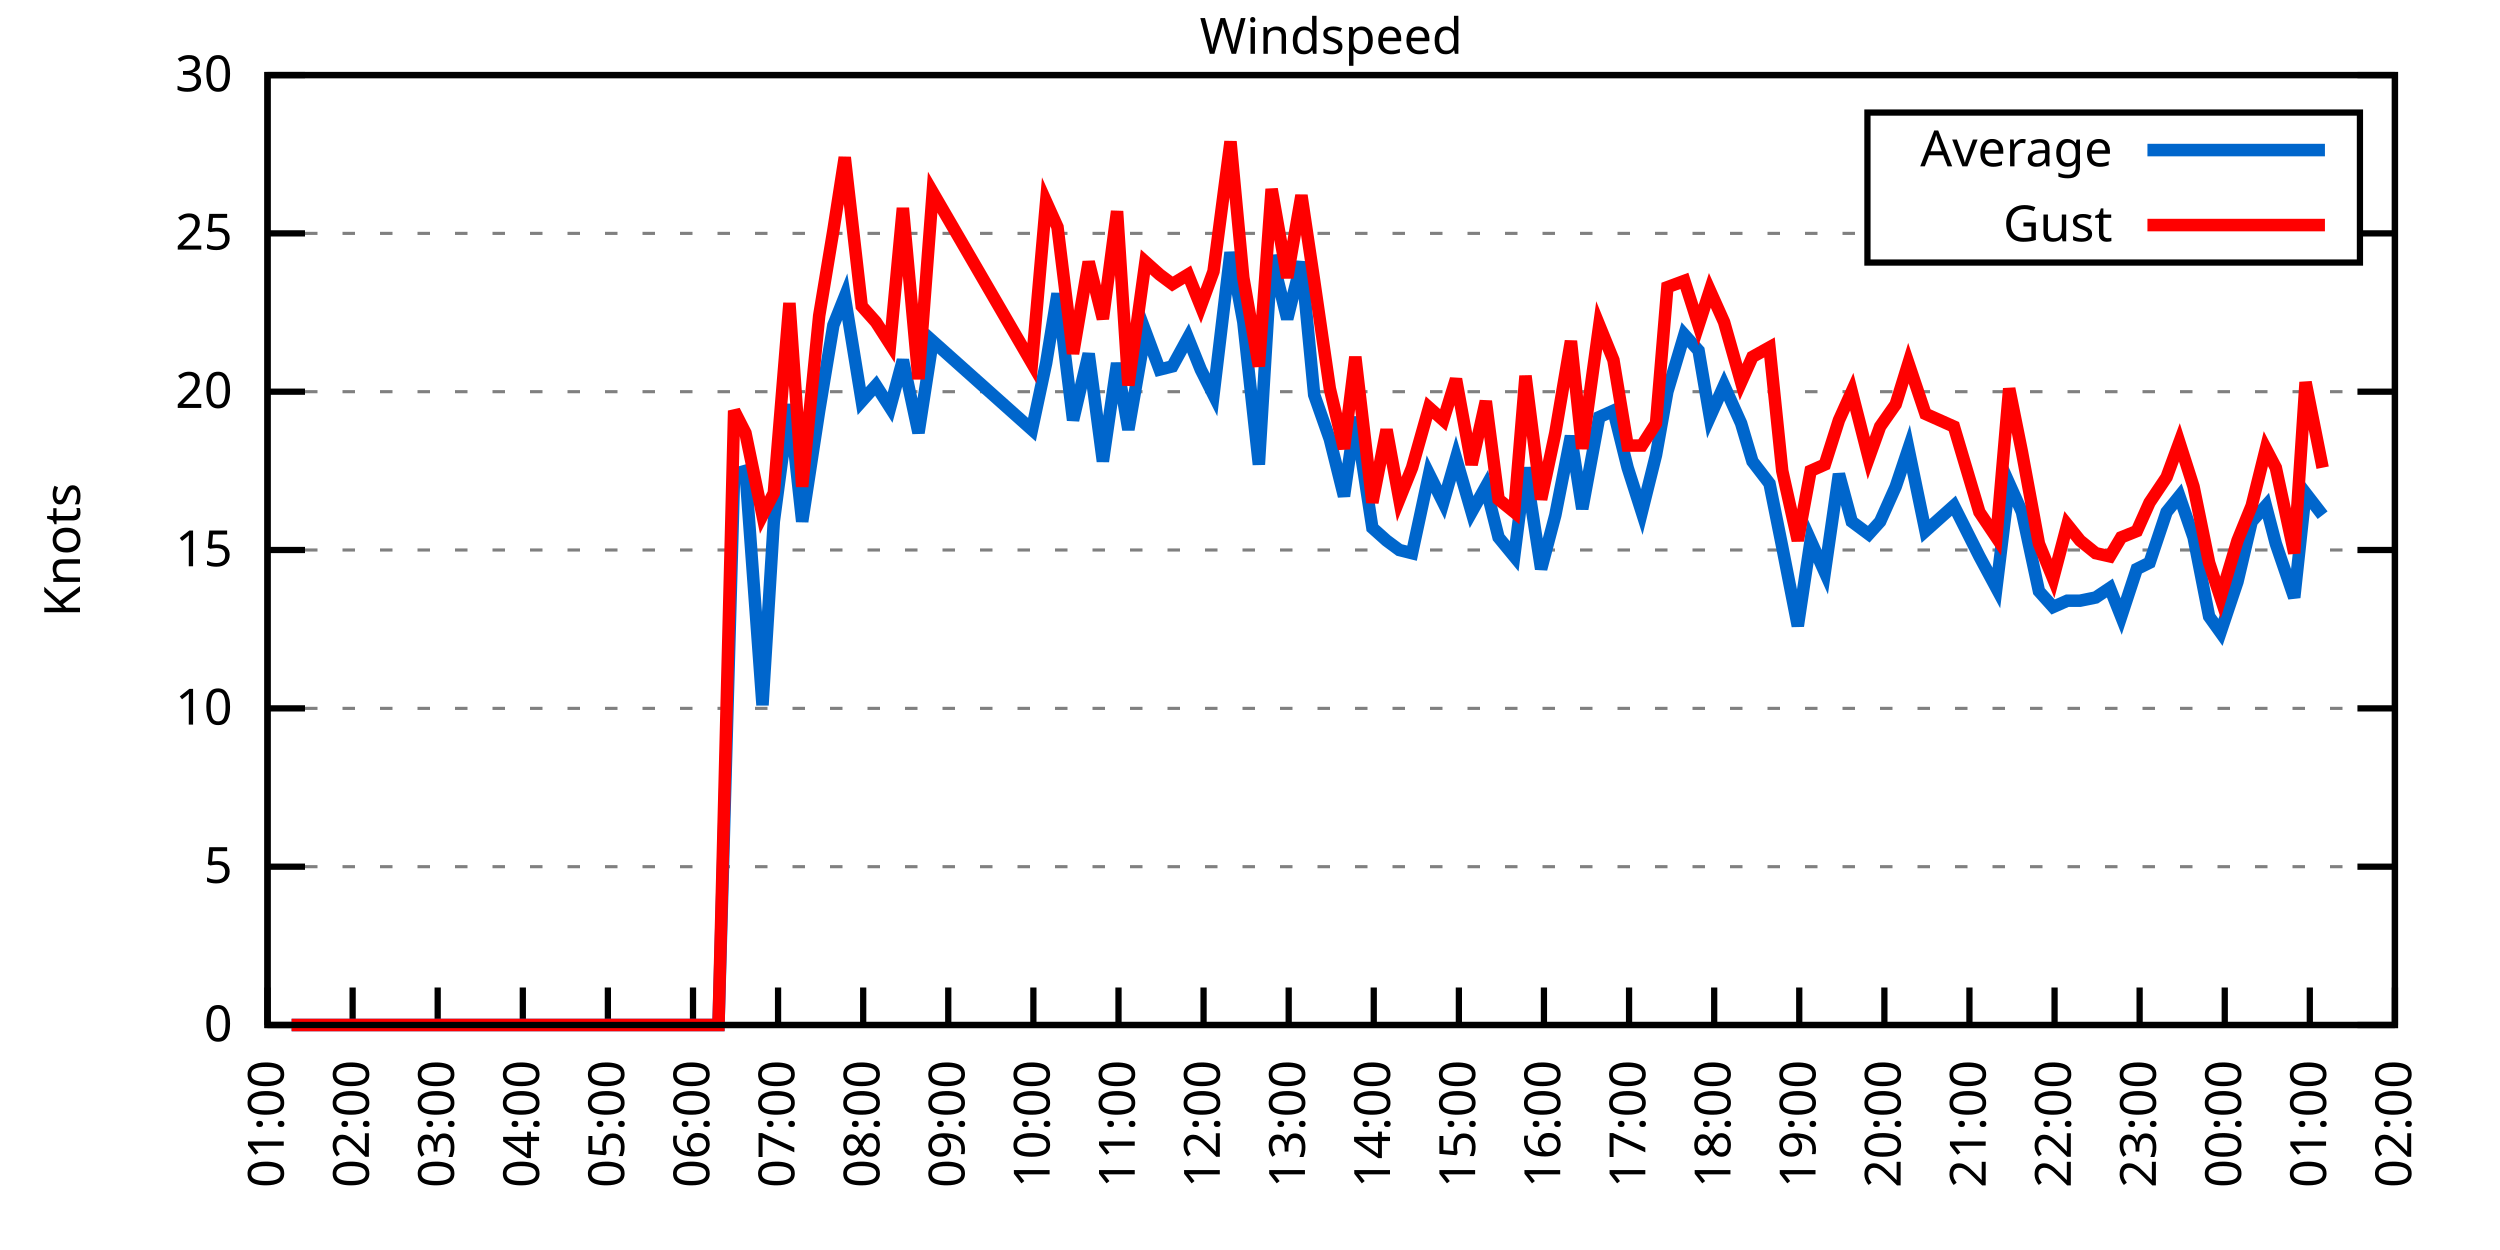
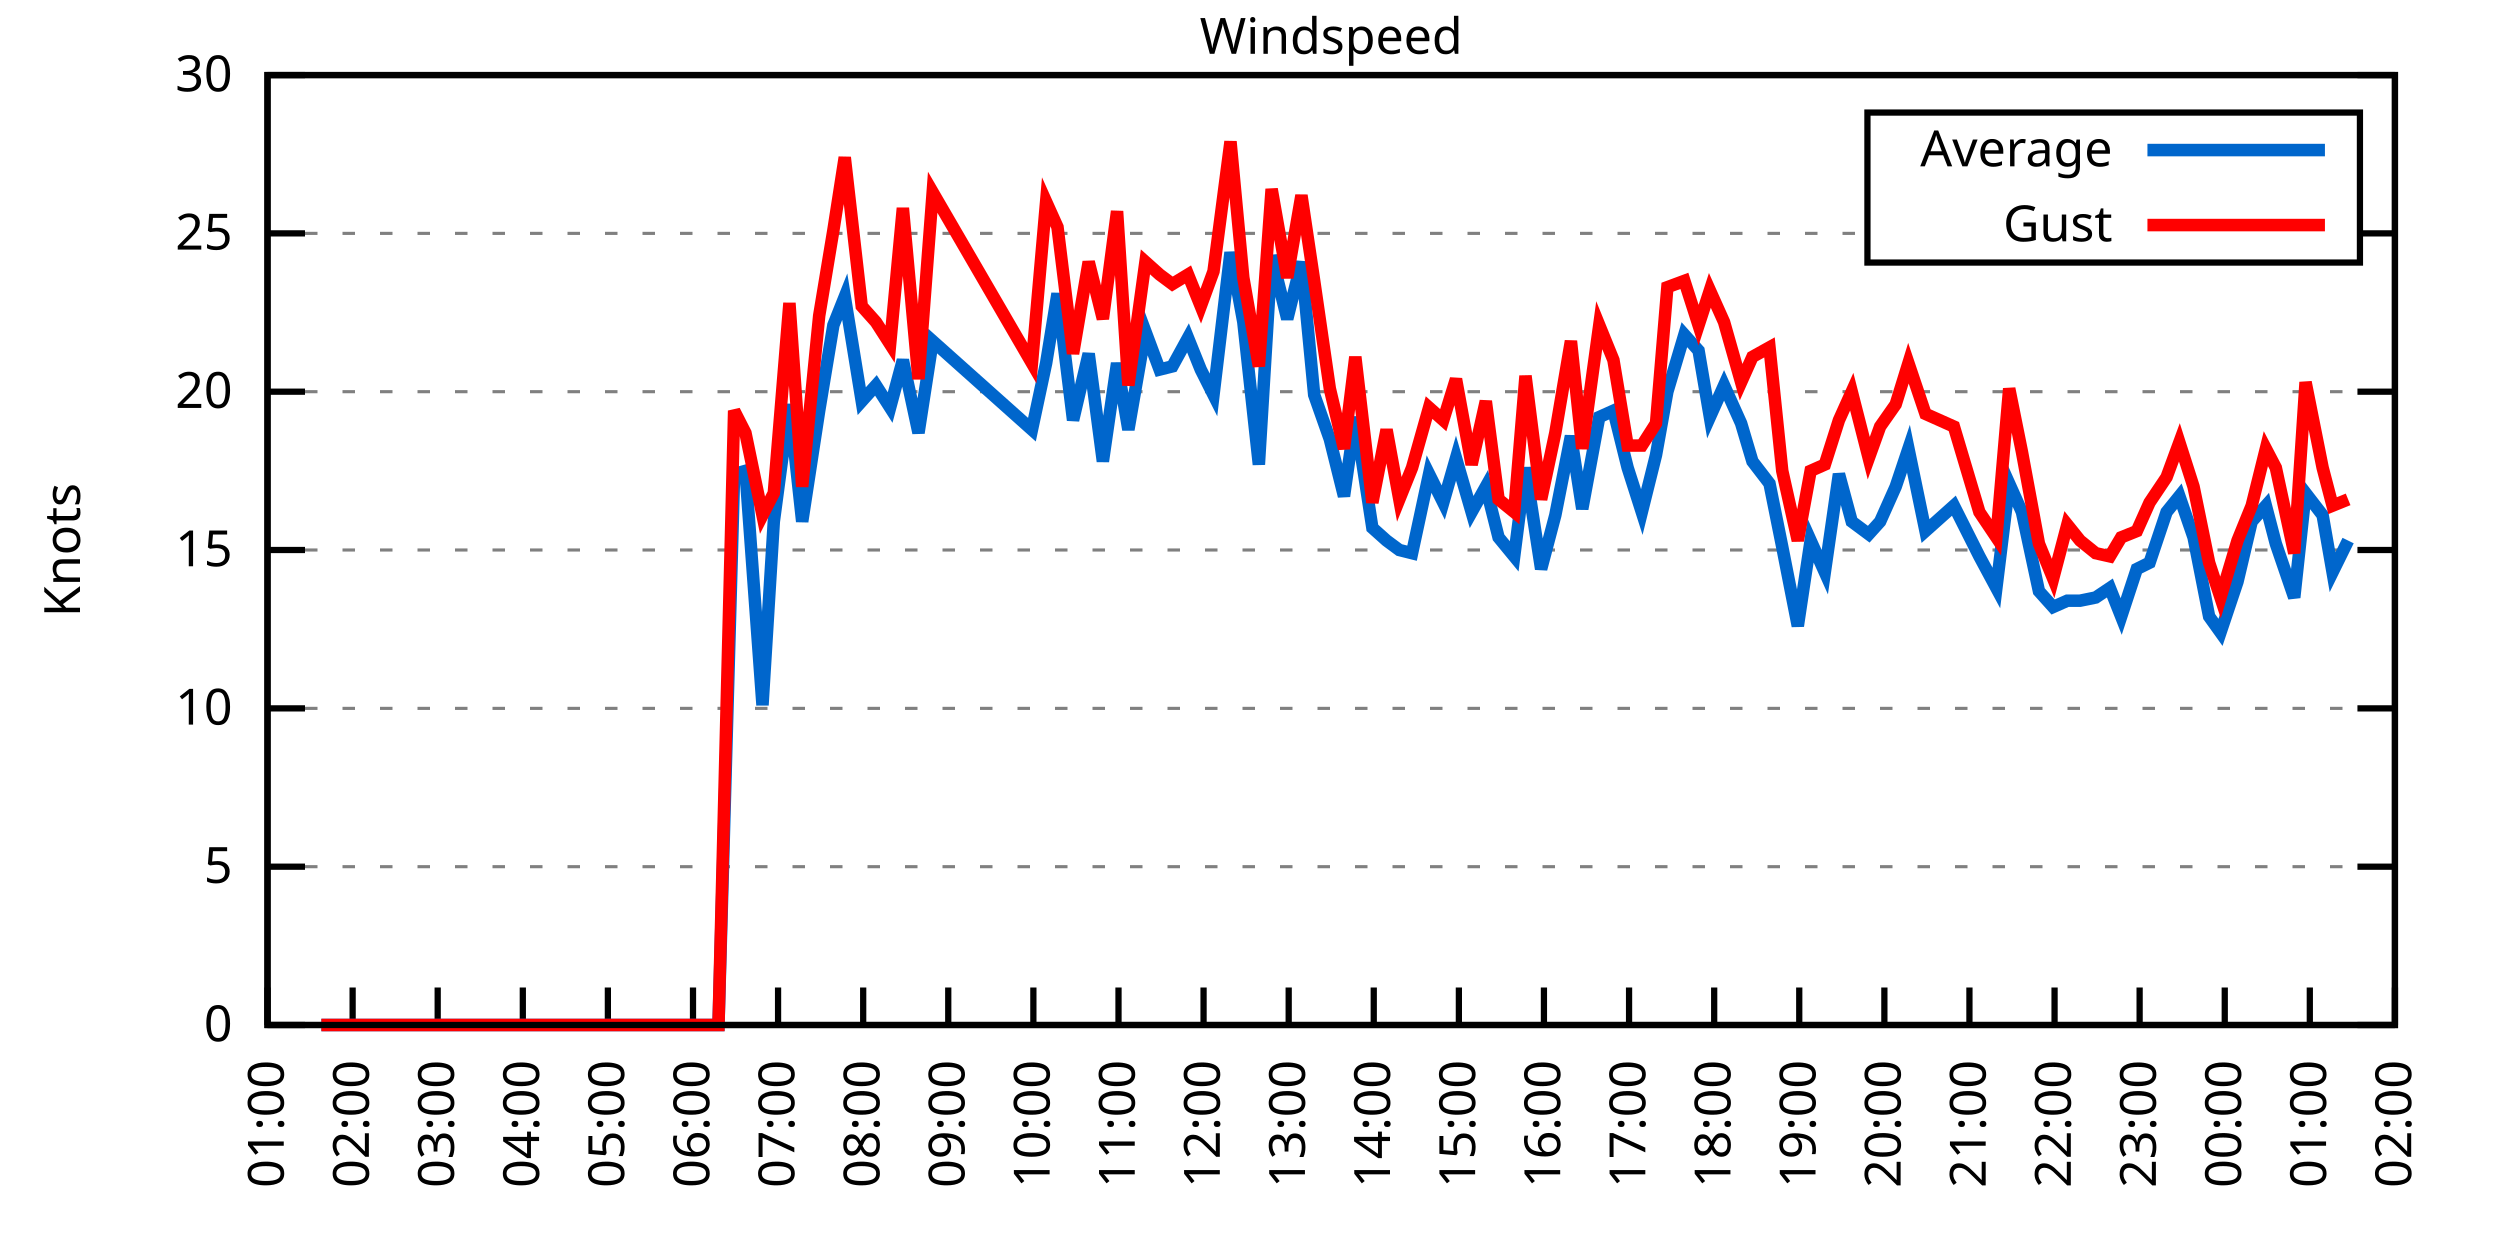
<svg xmlns="http://www.w3.org/2000/svg" xmlns:xlink="http://www.w3.org/1999/xlink" width="400" height="200" viewBox="0 0 400 200">
  <g id="gnuplot_canvas">
    <rect x="0" y="0" width="400" height="200" fill="none" />
    <defs>
      <circle id="gpDot" r="0.5" stroke-width="0.5" stroke="currentColor" />
      <path id="gpPt0" stroke-width="0.333" stroke="currentColor" d="M-1,0 h2 M0,-1 v2" />
      <path id="gpPt1" stroke-width="0.333" stroke="currentColor" d="M-1,-1 L1,1 M1,-1 L-1,1" />
      <path id="gpPt2" stroke-width="0.333" stroke="currentColor" d="M-1,0 L1,0 M0,-1 L0,1 M-1,-1 L1,1 M-1,1 L1,-1" />
      <rect id="gpPt3" stroke-width="0.333" stroke="currentColor" x="-1" y="-1" width="2" height="2" />
      <rect id="gpPt4" stroke-width="0.333" stroke="currentColor" fill="currentColor" x="-1" y="-1" width="2" height="2" />
      <circle id="gpPt5" stroke-width="0.333" stroke="currentColor" cx="0" cy="0" r="1" />
      <use xlink:href="#gpPt5" id="gpPt6" fill="currentColor" stroke="none" />
      <path id="gpPt7" stroke-width="0.333" stroke="currentColor" d="M0,-1.33 L-1.33,0.67 L1.33,0.67 z" />
      <use xlink:href="#gpPt7" id="gpPt8" fill="currentColor" stroke="none" />
      <use xlink:href="#gpPt7" id="gpPt9" stroke="currentColor" transform="rotate(180)" />
      <use xlink:href="#gpPt9" id="gpPt10" fill="currentColor" stroke="none" />
      <use xlink:href="#gpPt3" id="gpPt11" stroke="currentColor" transform="rotate(45)" />
      <use xlink:href="#gpPt11" id="gpPt12" fill="currentColor" stroke="none" />
      <path id="gpPt13" stroke-width="0.333" stroke="currentColor" d="M0,1.330 L1.265,0.411 L0.782,-1.067 L-0.782,-1.076 L-1.265,0.411 z" />
      <use xlink:href="#gpPt13" id="gpPt14" fill="currentColor" stroke="none" />
      <filter id="textbox" filterUnits="objectBoundingBox" x="0" y="0" height="1" width="1">
        <feFlood flood-color="white" flood-opacity="1" result="bgnd" />
        <feComposite in="SourceGraphic" in2="bgnd" operator="atop" />
      </filter>
      <filter id="greybox" filterUnits="objectBoundingBox" x="0" y="0" height="1" width="1">
        <feFlood flood-color="lightgrey" flood-opacity="1" result="grey" />
        <feComposite in="SourceGraphic" in2="grey" operator="atop" />
      </filter>
    </defs>
    <g fill="none" color="white" stroke="currentColor" stroke-width="1.00" stroke-linecap="butt" stroke-linejoin="miter">
</g>
    <g fill="none" color="black" stroke="currentColor" stroke-width="1.00" stroke-linecap="butt" stroke-linejoin="miter">
      <g stroke="none" shape-rendering="crispEdges">
        <polygon fill="rgb(255, 255, 255)" points="42.80,164.00 383.18,164.00 383.18,12.02 42.80,12.02 " />
      </g>
    </g>
    <g fill="none" color="black" stroke="currentColor" stroke-width="1.00" stroke-linecap="butt" stroke-linejoin="miter">
</g>
    <g fill="none" color="black" stroke="black" stroke-width="0.50" stroke-linecap="butt" stroke-linejoin="miter">
</g>
    <g fill="none" color="gray" stroke="currentColor" stroke-width="0.50" stroke-linecap="butt" stroke-linejoin="miter">
      <path stroke="gray" stroke-dasharray="2,4" class="gridline" d="M42.80,164.00 L383.19,164.00  " />
    </g>
    <g fill="none" color="gray" stroke="gray" stroke-width="1.00" stroke-linecap="butt" stroke-linejoin="miter">
</g>
    <g fill="none" color="black" stroke="currentColor" stroke-width="1.00" stroke-linecap="butt" stroke-linejoin="miter">
      <path stroke="black" d="M42.80,164.00 L48.80,164.00 M383.19,164.00 L377.19,164.00  " />
      <g transform="translate(37.20,166.60)" stroke="none" fill="black" font-family="Sans" font-size="8.00" text-anchor="end">
        <text>
          <tspan font-family="Sans"> 0</tspan>
        </text>
      </g>
    </g>
    <g fill="none" color="black" stroke="currentColor" stroke-width="1.00" stroke-linecap="butt" stroke-linejoin="miter">
</g>
    <g fill="none" color="black" stroke="black" stroke-width="0.50" stroke-linecap="butt" stroke-linejoin="miter">
</g>
    <g fill="none" color="gray" stroke="currentColor" stroke-width="0.50" stroke-linecap="butt" stroke-linejoin="miter">
      <path stroke="gray" stroke-dasharray="2,4" class="gridline" d="M42.80,138.67 L383.19,138.67  " />
    </g>
    <g fill="none" color="gray" stroke="gray" stroke-width="1.00" stroke-linecap="butt" stroke-linejoin="miter">
</g>
    <g fill="none" color="black" stroke="currentColor" stroke-width="1.00" stroke-linecap="butt" stroke-linejoin="miter">
      <path stroke="black" d="M42.80,138.67 L48.80,138.67 M383.19,138.67 L377.19,138.67  " />
      <g transform="translate(37.20,141.27)" stroke="none" fill="black" font-family="Sans" font-size="8.00" text-anchor="end">
        <text>
          <tspan font-family="Sans"> 5</tspan>
        </text>
      </g>
    </g>
    <g fill="none" color="black" stroke="currentColor" stroke-width="1.00" stroke-linecap="butt" stroke-linejoin="miter">
</g>
    <g fill="none" color="black" stroke="black" stroke-width="0.50" stroke-linecap="butt" stroke-linejoin="miter">
</g>
    <g fill="none" color="gray" stroke="currentColor" stroke-width="0.50" stroke-linecap="butt" stroke-linejoin="miter">
      <path stroke="gray" stroke-dasharray="2,4" class="gridline" d="M42.80,113.34 L383.19,113.34  " />
    </g>
    <g fill="none" color="gray" stroke="gray" stroke-width="1.00" stroke-linecap="butt" stroke-linejoin="miter">
</g>
    <g fill="none" color="black" stroke="currentColor" stroke-width="1.00" stroke-linecap="butt" stroke-linejoin="miter">
      <path stroke="black" d="M42.80,113.34 L48.80,113.34 M383.19,113.34 L377.19,113.34  " />
      <g transform="translate(37.20,115.94)" stroke="none" fill="black" font-family="Sans" font-size="8.00" text-anchor="end">
        <text>
          <tspan font-family="Sans"> 10</tspan>
        </text>
      </g>
    </g>
    <g fill="none" color="black" stroke="currentColor" stroke-width="1.00" stroke-linecap="butt" stroke-linejoin="miter">
</g>
    <g fill="none" color="black" stroke="black" stroke-width="0.50" stroke-linecap="butt" stroke-linejoin="miter">
</g>
    <g fill="none" color="gray" stroke="currentColor" stroke-width="0.50" stroke-linecap="butt" stroke-linejoin="miter">
      <path stroke="gray" stroke-dasharray="2,4" class="gridline" d="M42.80,88.00 L383.19,88.00  " />
    </g>
    <g fill="none" color="gray" stroke="gray" stroke-width="1.00" stroke-linecap="butt" stroke-linejoin="miter">
</g>
    <g fill="none" color="black" stroke="currentColor" stroke-width="1.00" stroke-linecap="butt" stroke-linejoin="miter">
      <path stroke="black" d="M42.80,88.00 L48.80,88.00 M383.19,88.00 L377.19,88.00  " />
      <g transform="translate(37.20,90.60)" stroke="none" fill="black" font-family="Sans" font-size="8.00" text-anchor="end">
        <text>
          <tspan font-family="Sans"> 15</tspan>
        </text>
      </g>
    </g>
    <g fill="none" color="black" stroke="currentColor" stroke-width="1.00" stroke-linecap="butt" stroke-linejoin="miter">
</g>
    <g fill="none" color="black" stroke="black" stroke-width="0.50" stroke-linecap="butt" stroke-linejoin="miter">
</g>
    <g fill="none" color="gray" stroke="currentColor" stroke-width="0.50" stroke-linecap="butt" stroke-linejoin="miter">
      <path stroke="gray" stroke-dasharray="2,4" class="gridline" d="M42.80,62.67 L383.19,62.67  " />
    </g>
    <g fill="none" color="gray" stroke="gray" stroke-width="1.00" stroke-linecap="butt" stroke-linejoin="miter">
</g>
    <g fill="none" color="black" stroke="currentColor" stroke-width="1.00" stroke-linecap="butt" stroke-linejoin="miter">
      <path stroke="black" d="M42.80,62.67 L48.80,62.67 M383.19,62.67 L377.19,62.67  " />
      <g transform="translate(37.20,65.27)" stroke="none" fill="black" font-family="Sans" font-size="8.00" text-anchor="end">
        <text>
          <tspan font-family="Sans"> 20</tspan>
        </text>
      </g>
    </g>
    <g fill="none" color="black" stroke="currentColor" stroke-width="1.00" stroke-linecap="butt" stroke-linejoin="miter">
</g>
    <g fill="none" color="black" stroke="black" stroke-width="0.50" stroke-linecap="butt" stroke-linejoin="miter">
</g>
    <g fill="none" color="gray" stroke="currentColor" stroke-width="0.50" stroke-linecap="butt" stroke-linejoin="miter">
      <path stroke="gray" stroke-dasharray="2,4" class="gridline" d="M42.80,37.34 L298.79,37.34 M377.59,37.34 L383.19,37.34  " />
    </g>
    <g fill="none" color="gray" stroke="gray" stroke-width="1.00" stroke-linecap="butt" stroke-linejoin="miter">
</g>
    <g fill="none" color="black" stroke="currentColor" stroke-width="1.00" stroke-linecap="butt" stroke-linejoin="miter">
      <path stroke="black" d="M42.80,37.34 L48.80,37.34 M383.19,37.34 L377.19,37.34  " />
      <g transform="translate(37.20,39.94)" stroke="none" fill="black" font-family="Sans" font-size="8.00" text-anchor="end">
        <text>
          <tspan font-family="Sans"> 25</tspan>
        </text>
      </g>
    </g>
    <g fill="none" color="black" stroke="currentColor" stroke-width="1.00" stroke-linecap="butt" stroke-linejoin="miter">
</g>
    <g fill="none" color="black" stroke="black" stroke-width="0.50" stroke-linecap="butt" stroke-linejoin="miter">
</g>
    <g fill="none" color="gray" stroke="currentColor" stroke-width="0.50" stroke-linecap="butt" stroke-linejoin="miter">
      <path stroke="gray" stroke-dasharray="2,4" class="gridline" d="M42.80,12.01 L383.19,12.01  " />
    </g>
    <g fill="none" color="gray" stroke="gray" stroke-width="1.00" stroke-linecap="butt" stroke-linejoin="miter">
</g>
    <g fill="none" color="black" stroke="currentColor" stroke-width="1.00" stroke-linecap="butt" stroke-linejoin="miter">
      <path stroke="black" d="M42.80,12.01 L48.80,12.01 M383.19,12.01 L377.19,12.01  " />
      <g transform="translate(37.20,14.61)" stroke="none" fill="black" font-family="Sans" font-size="8.00" text-anchor="end">
        <text>
          <tspan font-family="Sans"> 30</tspan>
        </text>
      </g>
    </g>
    <g fill="none" color="black" stroke="currentColor" stroke-width="1.00" stroke-linecap="butt" stroke-linejoin="miter">
      <path stroke="black" d="M42.80,164.00 L42.80,158.00  " />
      <g transform="translate(45.40,169.60) rotate(270.00)" stroke="none" fill="black" font-family="Sans" font-size="8.00" text-anchor="end">
        <text>
          <tspan font-family="Sans">01:00</tspan>
        </text>
      </g>
    </g>
    <g fill="none" color="black" stroke="currentColor" stroke-width="1.00" stroke-linecap="butt" stroke-linejoin="miter">
      <path stroke="black" d="M56.42,164.00 L56.42,158.00  " />
      <g transform="translate(59.02,169.60) rotate(270.00)" stroke="none" fill="black" font-family="Sans" font-size="8.00" text-anchor="end">
        <text>
          <tspan font-family="Sans">02:00</tspan>
        </text>
      </g>
    </g>
    <g fill="none" color="black" stroke="currentColor" stroke-width="1.00" stroke-linecap="butt" stroke-linejoin="miter">
      <path stroke="black" d="M70.03,164.00 L70.03,158.00  " />
      <g transform="translate(72.63,169.60) rotate(270.00)" stroke="none" fill="black" font-family="Sans" font-size="8.00" text-anchor="end">
        <text>
          <tspan font-family="Sans">03:00</tspan>
        </text>
      </g>
    </g>
    <g fill="none" color="black" stroke="currentColor" stroke-width="1.00" stroke-linecap="butt" stroke-linejoin="miter">
      <path stroke="black" d="M83.65,164.00 L83.65,158.00  " />
      <g transform="translate(86.25,169.60) rotate(270.00)" stroke="none" fill="black" font-family="Sans" font-size="8.00" text-anchor="end">
        <text>
          <tspan font-family="Sans">04:00</tspan>
        </text>
      </g>
    </g>
    <g fill="none" color="black" stroke="currentColor" stroke-width="1.00" stroke-linecap="butt" stroke-linejoin="miter">
      <path stroke="black" d="M97.26,164.00 L97.26,158.00  " />
      <g transform="translate(99.86,169.60) rotate(270.00)" stroke="none" fill="black" font-family="Sans" font-size="8.00" text-anchor="end">
        <text>
          <tspan font-family="Sans">05:00</tspan>
        </text>
      </g>
    </g>
    <g fill="none" color="black" stroke="currentColor" stroke-width="1.00" stroke-linecap="butt" stroke-linejoin="miter">
      <path stroke="black" d="M110.88,164.00 L110.88,158.00  " />
      <g transform="translate(113.48,169.60) rotate(270.00)" stroke="none" fill="black" font-family="Sans" font-size="8.00" text-anchor="end">
        <text>
          <tspan font-family="Sans">06:00</tspan>
        </text>
      </g>
    </g>
    <g fill="none" color="black" stroke="currentColor" stroke-width="1.00" stroke-linecap="butt" stroke-linejoin="miter">
      <path stroke="black" d="M124.49,164.00 L124.49,158.00  " />
      <g transform="translate(127.09,169.60) rotate(270.00)" stroke="none" fill="black" font-family="Sans" font-size="8.00" text-anchor="end">
        <text>
          <tspan font-family="Sans">07:00</tspan>
        </text>
      </g>
    </g>
    <g fill="none" color="black" stroke="currentColor" stroke-width="1.00" stroke-linecap="butt" stroke-linejoin="miter">
      <path stroke="black" d="M138.11,164.00 L138.11,158.00  " />
      <g transform="translate(140.71,169.60) rotate(270.00)" stroke="none" fill="black" font-family="Sans" font-size="8.00" text-anchor="end">
        <text>
          <tspan font-family="Sans">08:00</tspan>
        </text>
      </g>
    </g>
    <g fill="none" color="black" stroke="currentColor" stroke-width="1.00" stroke-linecap="butt" stroke-linejoin="miter">
      <path stroke="black" d="M151.72,164.00 L151.72,158.00  " />
      <g transform="translate(154.32,169.60) rotate(270.00)" stroke="none" fill="black" font-family="Sans" font-size="8.00" text-anchor="end">
        <text>
          <tspan font-family="Sans">09:00</tspan>
        </text>
      </g>
    </g>
    <g fill="none" color="black" stroke="currentColor" stroke-width="1.00" stroke-linecap="butt" stroke-linejoin="miter">
      <path stroke="black" d="M165.34,164.00 L165.34,158.00  " />
      <g transform="translate(167.94,169.60) rotate(270.00)" stroke="none" fill="black" font-family="Sans" font-size="8.00" text-anchor="end">
        <text>
          <tspan font-family="Sans">10:00</tspan>
        </text>
      </g>
    </g>
    <g fill="none" color="black" stroke="currentColor" stroke-width="1.00" stroke-linecap="butt" stroke-linejoin="miter">
      <path stroke="black" d="M178.96,164.00 L178.96,158.00  " />
      <g transform="translate(181.56,169.60) rotate(270.00)" stroke="none" fill="black" font-family="Sans" font-size="8.00" text-anchor="end">
        <text>
          <tspan font-family="Sans">11:00</tspan>
        </text>
      </g>
    </g>
    <g fill="none" color="black" stroke="currentColor" stroke-width="1.00" stroke-linecap="butt" stroke-linejoin="miter">
      <path stroke="black" d="M192.57,164.00 L192.57,158.00  " />
      <g transform="translate(195.17,169.60) rotate(270.00)" stroke="none" fill="black" font-family="Sans" font-size="8.00" text-anchor="end">
        <text>
          <tspan font-family="Sans">12:00</tspan>
        </text>
      </g>
    </g>
    <g fill="none" color="black" stroke="currentColor" stroke-width="1.00" stroke-linecap="butt" stroke-linejoin="miter">
      <path stroke="black" d="M206.19,164.00 L206.19,158.00  " />
      <g transform="translate(208.79,169.60) rotate(270.00)" stroke="none" fill="black" font-family="Sans" font-size="8.00" text-anchor="end">
        <text>
          <tspan font-family="Sans">13:00</tspan>
        </text>
      </g>
    </g>
    <g fill="none" color="black" stroke="currentColor" stroke-width="1.00" stroke-linecap="butt" stroke-linejoin="miter">
      <path stroke="black" d="M219.80,164.00 L219.80,158.00  " />
      <g transform="translate(222.40,169.60) rotate(270.00)" stroke="none" fill="black" font-family="Sans" font-size="8.00" text-anchor="end">
        <text>
          <tspan font-family="Sans">14:00</tspan>
        </text>
      </g>
    </g>
    <g fill="none" color="black" stroke="currentColor" stroke-width="1.00" stroke-linecap="butt" stroke-linejoin="miter">
      <path stroke="black" d="M233.42,164.00 L233.42,158.00  " />
      <g transform="translate(236.02,169.60) rotate(270.00)" stroke="none" fill="black" font-family="Sans" font-size="8.00" text-anchor="end">
        <text>
          <tspan font-family="Sans">15:00</tspan>
        </text>
      </g>
    </g>
    <g fill="none" color="black" stroke="currentColor" stroke-width="1.00" stroke-linecap="butt" stroke-linejoin="miter">
      <path stroke="black" d="M247.03,164.00 L247.03,158.00  " />
      <g transform="translate(249.63,169.60) rotate(270.00)" stroke="none" fill="black" font-family="Sans" font-size="8.00" text-anchor="end">
        <text>
          <tspan font-family="Sans">16:00</tspan>
        </text>
      </g>
    </g>
    <g fill="none" color="black" stroke="currentColor" stroke-width="1.00" stroke-linecap="butt" stroke-linejoin="miter">
      <path stroke="black" d="M260.65,164.00 L260.65,158.00  " />
      <g transform="translate(263.25,169.60) rotate(270.00)" stroke="none" fill="black" font-family="Sans" font-size="8.00" text-anchor="end">
        <text>
          <tspan font-family="Sans">17:00</tspan>
        </text>
      </g>
    </g>
    <g fill="none" color="black" stroke="currentColor" stroke-width="1.00" stroke-linecap="butt" stroke-linejoin="miter">
      <path stroke="black" d="M274.27,164.00 L274.27,158.00  " />
      <g transform="translate(276.87,169.60) rotate(270.00)" stroke="none" fill="black" font-family="Sans" font-size="8.00" text-anchor="end">
        <text>
          <tspan font-family="Sans">18:00</tspan>
        </text>
      </g>
    </g>
    <g fill="none" color="black" stroke="currentColor" stroke-width="1.00" stroke-linecap="butt" stroke-linejoin="miter">
      <path stroke="black" d="M287.88,164.00 L287.88,158.00  " />
      <g transform="translate(290.48,169.60) rotate(270.00)" stroke="none" fill="black" font-family="Sans" font-size="8.00" text-anchor="end">
        <text>
          <tspan font-family="Sans">19:00</tspan>
        </text>
      </g>
    </g>
    <g fill="none" color="black" stroke="currentColor" stroke-width="1.00" stroke-linecap="butt" stroke-linejoin="miter">
      <path stroke="black" d="M301.50,164.00 L301.50,158.00  " />
      <g transform="translate(304.10,169.60) rotate(270.00)" stroke="none" fill="black" font-family="Sans" font-size="8.00" text-anchor="end">
        <text>
          <tspan font-family="Sans">20:00</tspan>
        </text>
      </g>
    </g>
    <g fill="none" color="black" stroke="currentColor" stroke-width="1.00" stroke-linecap="butt" stroke-linejoin="miter">
      <path stroke="black" d="M315.11,164.00 L315.11,158.00  " />
      <g transform="translate(317.71,169.60) rotate(270.00)" stroke="none" fill="black" font-family="Sans" font-size="8.00" text-anchor="end">
        <text>
          <tspan font-family="Sans">21:00</tspan>
        </text>
      </g>
    </g>
    <g fill="none" color="black" stroke="currentColor" stroke-width="1.00" stroke-linecap="butt" stroke-linejoin="miter">
      <path stroke="black" d="M328.73,164.00 L328.73,158.00  " />
      <g transform="translate(331.33,169.60) rotate(270.00)" stroke="none" fill="black" font-family="Sans" font-size="8.00" text-anchor="end">
        <text>
          <tspan font-family="Sans">22:00</tspan>
        </text>
      </g>
    </g>
    <g fill="none" color="black" stroke="currentColor" stroke-width="1.00" stroke-linecap="butt" stroke-linejoin="miter">
      <path stroke="black" d="M342.34,164.00 L342.34,158.00  " />
      <g transform="translate(344.94,169.60) rotate(270.00)" stroke="none" fill="black" font-family="Sans" font-size="8.00" text-anchor="end">
        <text>
          <tspan font-family="Sans">23:00</tspan>
        </text>
      </g>
    </g>
    <g fill="none" color="black" stroke="currentColor" stroke-width="1.00" stroke-linecap="butt" stroke-linejoin="miter">
      <path stroke="black" d="M355.96,164.00 L355.96,158.00  " />
      <g transform="translate(358.56,169.60) rotate(270.00)" stroke="none" fill="black" font-family="Sans" font-size="8.00" text-anchor="end">
        <text>
          <tspan font-family="Sans">00:00</tspan>
        </text>
      </g>
    </g>
    <g fill="none" color="black" stroke="currentColor" stroke-width="1.00" stroke-linecap="butt" stroke-linejoin="miter">
      <path stroke="black" d="M369.57,164.00 L369.57,158.00  " />
      <g transform="translate(372.17,169.60) rotate(270.00)" stroke="none" fill="black" font-family="Sans" font-size="8.00" text-anchor="end">
        <text>
          <tspan font-family="Sans">01:00</tspan>
        </text>
      </g>
    </g>
    <g fill="none" color="black" stroke="currentColor" stroke-width="1.00" stroke-linecap="butt" stroke-linejoin="miter">
      <path stroke="black" d="M383.19,164.00 L383.19,158.00  " />
      <g transform="translate(385.79,169.60) rotate(270.00)" stroke="none" fill="black" font-family="Sans" font-size="8.00" text-anchor="end">
        <text>
          <tspan font-family="Sans">02:00</tspan>
        </text>
      </g>
    </g>
    <g fill="none" color="black" stroke="currentColor" stroke-width="1.00" stroke-linecap="butt" stroke-linejoin="miter">
</g>
    <g fill="none" color="black" stroke="currentColor" stroke-width="1.00" stroke-linecap="butt" stroke-linejoin="miter">
      <path stroke="black" d="M42.80,12.01 L42.80,164.00 L383.19,164.00 L383.19,12.01 L42.80,12.01 Z  " />
    </g>
    <g fill="none" color="black" stroke="currentColor" stroke-width="1.00" stroke-linecap="butt" stroke-linejoin="miter">
</g>
    <g fill="none" color="black" stroke="currentColor" stroke-width="1.00" stroke-linecap="butt" stroke-linejoin="miter">
      <path stroke="black" d="M298.79,42.01 L298.79,18.01 L377.59,18.01 L377.59,42.01 L298.79,42.01 Z  " />
    </g>
    <g id="Windspeed_plot_1">
      <g fill="none" color="white" stroke="black" stroke-width="2.00" stroke-linecap="butt" stroke-linejoin="miter">
</g>
      <g fill="none" color="black" stroke="currentColor" stroke-width="2.00" stroke-linecap="butt" stroke-linejoin="miter">
        <g transform="translate(337.99,26.61)" stroke="none" fill="black" font-family="Sans" font-size="8.00" text-anchor="end">
          <text>
            <tspan font-family="Sans">Average</tspan>
          </text>
        </g>
      </g>
      <g fill="none" color="black" stroke="currentColor" stroke-width="2.00" stroke-linecap="butt" stroke-linejoin="miter">
-         <path stroke="rgb(  0, 102, 204)" d="M343.59,24.01 L371.99,24.01 M46.66,164.00 L49.15,164.00 L51.42,164.00 L53.69,164.00 L55.96,164.00 L58.00,164.00   L60.27,164.00 L65.04,164.00 L67.08,164.00 L69.12,164.00 L72.07,164.00 L74.34,164.00 L76.16,164.00 L78.88,164.00   L81.15,164.00 L83.42,164.00 L85.69,164.00 L87.73,164.00 L90.23,164.00 L92.50,164.00 L94.77,164.00 L96.81,164.00   L99.30,164.00 L101.12,164.00 L103.39,164.00 L105.66,164.00 L108.15,164.00 L110.20,164.00 L112.69,164.00 L114.96,164.00   L117.46,75.85 L119.27,75.34 L122.00,112.83 L123.81,83.45 L126.31,64.70 L128.35,83.45 L131.07,65.71 L133.34,52.03   L135.16,47.47 L137.88,64.19 L140.15,61.66 L142.42,65.21 L144.46,57.61 L146.96,69.26 L149.23,54.57 L165.11,68.75   L167.38,58.11 L169.20,46.97 L171.69,67.23 L174.19,56.59 L176.46,73.82 L178.73,58.11 L180.54,68.75 L183.27,53.05   L185.54,59.13 L187.58,58.62 L190.08,54.06 L192.12,59.13 L194.16,63.18 L196.88,40.38 L198.93,51.53 L201.42,74.33   L203.46,40.89 L205.96,51.02 L208.23,41.90 L210.27,63.18 L212.77,70.27 L215.04,79.39 L216.85,66.73 L219.58,84.46   L221.85,86.49 L223.89,88.00 L225.93,88.51 L228.65,75.85 L230.92,80.41 L232.96,73.31 L235.46,81.93 L237.73,77.87   L239.77,85.98 L242.27,89.02 L244.08,74.83 L246.58,91.04 L248.85,82.43 L251.35,69.77 L253.16,81.42 L255.88,66.73   L258.15,65.71 L260.42,74.83 L262.69,81.93 L264.96,72.81 L266.78,62.67 L269.50,53.55 L271.77,56.09 L273.58,66.73   L275.85,61.66 L278.58,67.74 L280.39,73.82 L283.12,77.37 L285.16,87.50 L287.65,100.16 L289.70,86.49 L291.97,91.55   L294.23,75.85 L296.28,83.45 L299.00,85.47 L300.82,83.45 L303.31,77.87 L305.35,71.79 L308.08,84.97 L312.62,80.91   L316.70,89.02 L319.42,94.08 L321.47,77.37 L323.51,81.93 L326.23,94.59 L328.50,97.12 L330.77,96.11 L332.81,96.11   L335.31,95.60 L337.58,94.08 L339.39,98.64 L341.89,91.04 L343.93,90.03 L346.65,81.93 L348.70,79.39 L350.97,85.98   L353.46,98.64 L355.28,101.18 L358.00,93.07 L360.27,83.45 L362.54,80.91 L364.13,86.99 L367.08,95.60 L368.89,78.89   L371.62,82.43  " />
+         <path stroke="rgb(  0, 102, 204)" d="M343.59,24.01 L371.99,24.01 M51.42,164.00 L53.69,164.00 L55.96,164.00 L58.00,164.00 L60.27,164.00 L65.04,164.00   L67.08,164.00 L69.12,164.00 L72.07,164.00 L74.34,164.00 L76.16,164.00 L78.88,164.00 L81.15,164.00 L83.42,164.00   L85.69,164.00 L87.73,164.00 L90.23,164.00 L92.50,164.00 L94.77,164.00 L96.81,164.00 L99.30,164.00 L101.12,164.00   L103.39,164.00 L105.66,164.00 L108.15,164.00 L110.20,164.00 L112.69,164.00 L114.96,164.00 L117.46,75.85 L119.27,75.34   L122.00,112.83 L123.81,83.45 L126.31,64.70 L128.35,83.45 L131.07,65.71 L133.34,52.03 L135.16,47.47 L137.88,64.19   L140.15,61.66 L142.42,65.21 L144.46,57.61 L146.96,69.26 L149.23,54.57 L165.11,68.75 L167.38,58.11 L169.20,46.97   L171.69,67.23 L174.19,56.59 L176.46,73.82 L178.73,58.11 L180.54,68.75 L183.27,53.05 L185.54,59.13 L187.58,58.62   L190.08,54.06 L192.12,59.13 L194.16,63.18 L196.88,40.38 L198.93,51.53 L201.42,74.33 L203.46,40.89 L205.96,51.02   L208.23,41.90 L210.27,63.18 L212.77,70.27 L215.04,79.39 L216.85,66.73 L219.58,84.46 L221.85,86.49 L223.89,88.00   L225.93,88.51 L228.65,75.85 L230.92,80.41 L232.96,73.31 L235.46,81.93 L237.73,77.87 L239.77,85.98 L242.27,89.02   L244.08,74.83 L246.58,91.04 L248.85,82.43 L251.35,69.77 L253.16,81.42 L255.88,66.73 L258.15,65.71 L260.42,74.83   L262.69,81.93 L264.96,72.81 L266.78,62.67 L269.50,53.55 L271.77,56.09 L273.58,66.73 L275.85,61.66 L278.58,67.74   L280.39,73.82 L283.12,77.37 L285.16,87.50 L287.65,100.16 L289.70,86.49 L291.97,91.55 L294.23,75.85 L296.28,83.45   L299.00,85.47 L300.82,83.45 L303.31,77.87 L305.35,71.79 L308.08,84.97 L312.62,80.91 L316.70,89.02 L319.42,94.08   L321.47,77.37 L323.51,81.93 L326.23,94.59 L328.50,97.12 L330.77,96.11 L332.81,96.11 L335.31,95.60 L337.58,94.08   L339.39,98.64 L341.89,91.04 L343.93,90.03 L346.65,81.93 L348.70,79.39 L350.97,85.98 L353.46,98.64 L355.28,101.18   L358.00,93.07 L360.27,83.45 L362.54,80.91 L364.13,86.99 L367.08,95.60 L368.89,78.89 L371.62,82.43 L373.21,91.55   L375.70,86.49  " />
      </g>
    </g>
    <g id="Windspeed_plot_2">
      <g fill="none" color="black" stroke="currentColor" stroke-width="2.00" stroke-linecap="butt" stroke-linejoin="miter">
        <g transform="translate(337.99,38.61)" stroke="none" fill="black" font-family="Sans" font-size="8.00" text-anchor="end">
          <text>
            <tspan font-family="Sans">Gust</tspan>
          </text>
        </g>
      </g>
      <g fill="none" color="black" stroke="currentColor" stroke-width="2.00" stroke-linecap="butt" stroke-linejoin="miter">
-         <path stroke="rgb(255,   0,   0)" d="M343.59,36.01 L371.99,36.01 M46.66,164.00 L49.15,164.00 L51.42,164.00 L53.69,164.00 L55.96,164.00 L58.00,164.00   L60.27,164.00 L65.04,164.00 L67.08,164.00 L69.12,164.00 L72.07,164.00 L74.34,164.00 L76.16,164.00 L78.88,164.00   L81.15,164.00 L83.42,164.00 L85.69,164.00 L87.73,164.00 L90.23,164.00 L92.50,164.00 L94.77,164.00 L96.81,164.00   L99.30,164.00 L101.12,164.00 L103.39,164.00 L105.66,164.00 L108.15,164.00 L110.20,164.00 L112.69,164.00 L114.96,164.00   L117.46,65.71 L119.27,69.26 L122.00,82.43 L123.81,78.89 L126.31,48.49 L128.35,77.87 L131.07,50.51 L133.34,36.84   L135.16,25.18 L137.88,48.99 L140.15,51.53 L142.42,55.07 L144.46,33.29 L146.96,60.65 L149.23,30.76 L165.11,58.11   L167.38,32.28 L169.20,36.33 L171.69,56.59 L174.19,41.90 L176.46,51.02 L178.73,33.80 L180.54,61.66 L183.27,41.90   L185.54,43.93 L187.58,45.45 L190.08,43.93 L192.12,48.99 L194.16,43.42 L196.88,22.65 L198.93,44.43 L201.42,58.62   L203.46,30.25 L205.96,44.43 L208.23,31.26 L210.27,44.94 L212.77,62.17 L215.04,71.79 L216.85,57.10 L219.58,80.41   L221.85,68.75 L223.89,79.90 L225.93,74.83 L228.65,65.21 L230.92,67.23 L232.96,60.65 L235.46,74.33 L237.73,64.19   L239.77,79.90 L242.27,81.93 L244.08,60.14 L246.58,79.90 L248.85,69.26 L251.35,54.57 L253.16,71.79 L255.88,52.03   L258.15,57.61 L260.42,71.29 L262.69,71.29 L264.96,67.74 L266.78,45.95 L269.50,44.94 L271.77,52.03 L273.58,46.46   L275.85,51.53 L278.58,61.15 L280.39,57.10 L283.12,55.58 L285.16,75.34 L287.65,86.49 L289.70,75.34 L291.97,74.33   L294.23,67.23 L296.28,62.67 L299.00,73.31 L300.82,68.25 L303.31,64.70 L305.35,58.11 L308.08,66.22 L312.62,68.25   L316.70,81.93 L319.42,85.98 L321.47,62.17 L323.51,72.30 L326.23,86.99 L328.50,92.56 L330.77,83.95 L332.81,86.49   L335.31,88.51 L337.58,89.02 L339.39,85.98 L341.89,84.97 L343.93,80.41 L346.65,76.35 L348.70,70.78 L350.97,77.87   L353.46,90.03 L355.28,95.60 L358.00,86.49 L360.27,80.91 L362.54,71.79 L364.13,74.83 L367.08,88.51 L368.89,61.15   L371.62,74.83  " />
+         <path stroke="rgb(255,   0,   0)" d="M343.59,36.01 L371.99,36.01 M51.42,164.00 L53.69,164.00 L55.96,164.00 L58.00,164.00 L60.27,164.00 L65.04,164.00   L67.08,164.00 L69.12,164.00 L72.07,164.00 L74.34,164.00 L76.16,164.00 L78.88,164.00 L81.15,164.00 L83.42,164.00   L85.69,164.00 L87.73,164.00 L90.23,164.00 L92.50,164.00 L94.77,164.00 L96.81,164.00 L99.30,164.00 L101.12,164.00   L103.39,164.00 L105.66,164.00 L108.15,164.00 L110.20,164.00 L112.69,164.00 L114.96,164.00 L117.46,65.71 L119.27,69.26   L122.00,82.43 L123.81,78.89 L126.31,48.49 L128.35,77.87 L131.07,50.51 L133.34,36.84 L135.16,25.18 L137.88,48.99   L140.15,51.53 L142.42,55.07 L144.46,33.29 L146.96,60.65 L149.23,30.76 L165.11,58.11 L167.38,32.28 L169.20,36.33   L171.69,56.59 L174.19,41.90 L176.46,51.02 L178.73,33.80 L180.54,61.66 L183.27,41.90 L185.54,43.93 L187.58,45.45   L190.08,43.93 L192.12,48.99 L194.16,43.42 L196.88,22.65 L198.93,44.43 L201.42,58.62 L203.46,30.25 L205.96,44.43   L208.23,31.26 L210.27,44.94 L212.77,62.17 L215.04,71.79 L216.85,57.10 L219.58,80.41 L221.85,68.75 L223.89,79.90   L225.93,74.83 L228.65,65.21 L230.92,67.23 L232.96,60.65 L235.46,74.33 L237.73,64.19 L239.77,79.90 L242.27,81.93   L244.08,60.14 L246.58,79.90 L248.85,69.26 L251.35,54.57 L253.16,71.79 L255.88,52.03 L258.15,57.61 L260.42,71.29   L262.69,71.29 L264.96,67.74 L266.78,45.95 L269.50,44.94 L271.77,52.03 L273.58,46.46 L275.85,51.53 L278.58,61.15   L280.39,57.10 L283.12,55.58 L285.16,75.34 L287.65,86.49 L289.70,75.34 L291.97,74.33 L294.23,67.23 L296.28,62.67   L299.00,73.31 L300.82,68.25 L303.31,64.70 L305.35,58.11 L308.08,66.22 L312.62,68.25 L316.70,81.93 L319.42,85.98   L321.47,62.17 L323.51,72.30 L326.23,86.99 L328.50,92.56 L330.77,83.95 L332.81,86.49 L335.31,88.51 L337.58,89.02   L339.39,85.98 L341.89,84.97 L343.93,80.41 L346.65,76.35 L348.70,70.78 L350.97,77.87 L353.46,90.03 L355.28,95.60   L358.00,86.49 L360.27,80.91 L362.54,71.79 L364.13,74.83 L367.08,88.51 L368.89,61.15 L371.62,74.83 L373.21,80.91   L375.70,79.90  " />
      </g>
    </g>
    <g fill="none" color="black" stroke="currentColor" stroke-width="2.00" stroke-linecap="butt" stroke-linejoin="miter">
</g>
    <g fill="none" color="black" stroke="black" stroke-width="1.00" stroke-linecap="butt" stroke-linejoin="miter">
</g>
    <g fill="none" color="black" stroke="currentColor" stroke-width="1.00" stroke-linecap="butt" stroke-linejoin="miter">
      <path stroke="black" d="M42.80,12.01 L42.80,164.00 L383.19,164.00 L383.19,12.01 L42.80,12.01 Z  " />
      <g transform="translate(12.80,88.01) rotate(270.00)" stroke="none" fill="black" font-family="Sans" font-size="8.00" text-anchor="middle">
        <text>
          <tspan font-family="Sans">Knots</tspan>
        </text>
      </g>
    </g>
    <g fill="none" color="black" stroke="currentColor" stroke-width="1.00" stroke-linecap="butt" stroke-linejoin="miter">
</g>
    <g fill="none" color="black" stroke="currentColor" stroke-width="1.00" stroke-linecap="butt" stroke-linejoin="miter">
      <g transform="translate(212.99,8.61)" stroke="none" fill="black" font-family="Sans" font-size="8.00" text-anchor="middle">
        <text>
          <tspan font-family="Sans">Windspeed</tspan>
        </text>
      </g>
    </g>
    <g fill="none" color="black" stroke="currentColor" stroke-width="1.00" stroke-linecap="butt" stroke-linejoin="miter">
</g>
  </g>
</svg>
